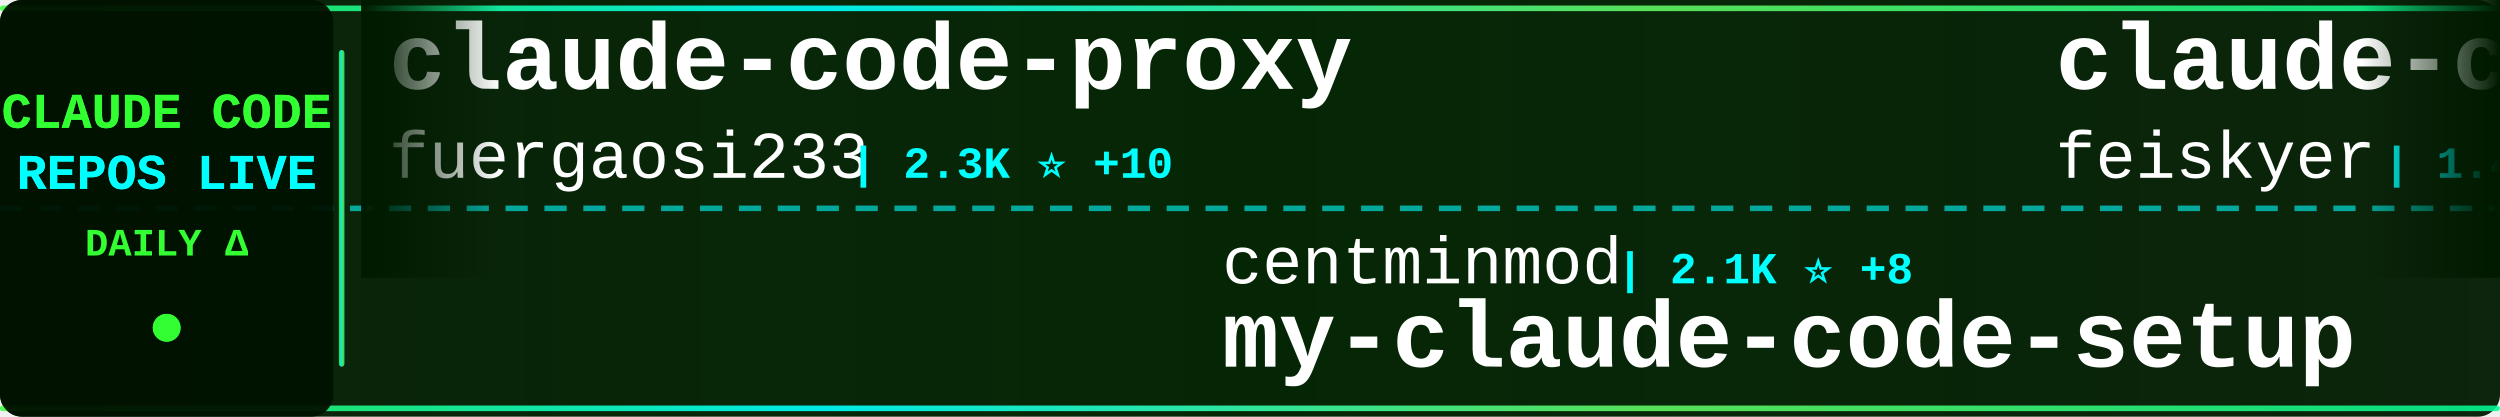
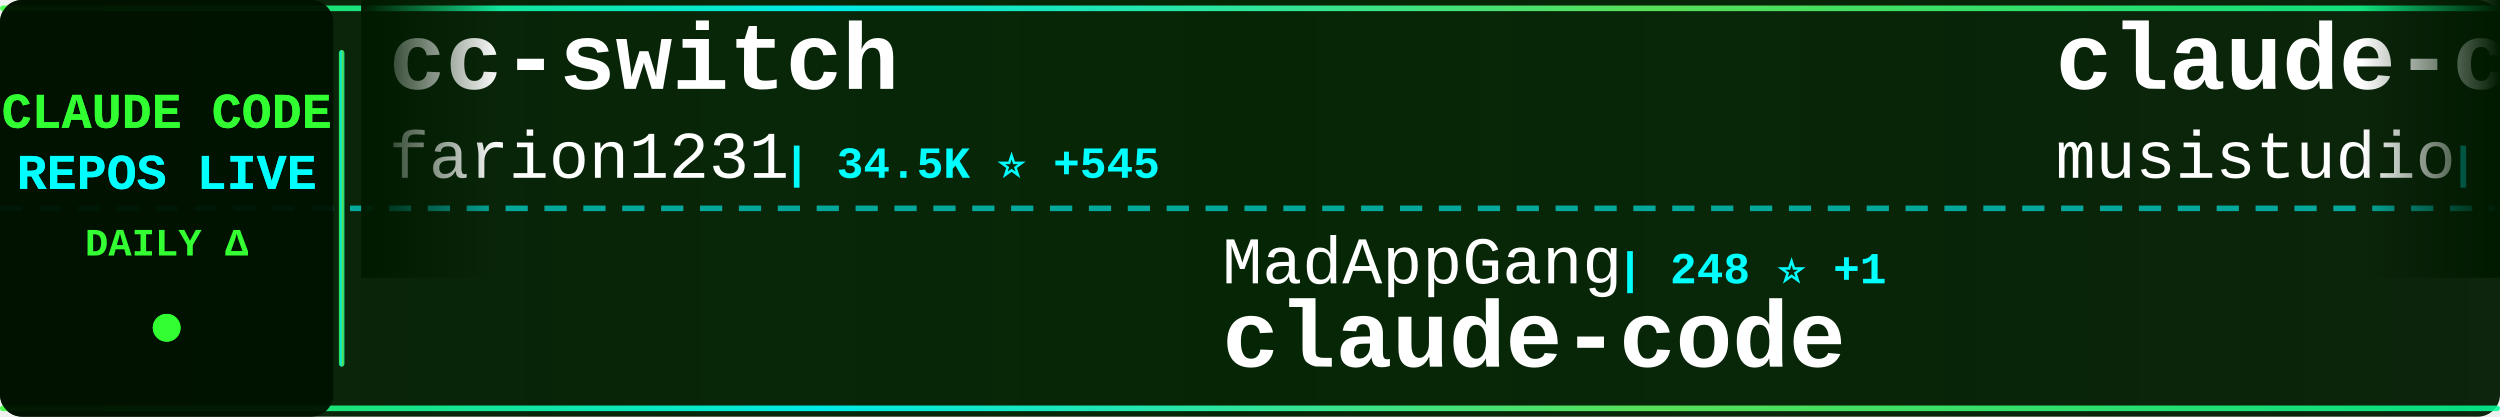
<svg xmlns="http://www.w3.org/2000/svg" width="900" height="150">
  <defs>
    <linearGradient id="tickerBg" x1="0%" y1="0%" x2="100%" y2="0%">
      <stop offset="0%" style="stop-color:#001a00;stop-opacity:0.95" />
      <stop offset="50%" style="stop-color:#002200;stop-opacity:0.98" />
      <stop offset="100%" style="stop-color:#001a00;stop-opacity:0.95" />
    </linearGradient>
    <linearGradient id="borderGrad" x1="0%" y1="0%" x2="100%" y2="0%">
      <stop offset="0%" style="stop-color:#33ff33;stop-opacity:0.85">
        <animate attributeName="stop-opacity" values="0.85;1;0.85" dur="2s" repeatCount="indefinite" />
      </stop>
      <stop offset="33%" style="stop-color:#00ffff;stop-opacity:0.9">
        <animate attributeName="stop-opacity" values="0.9;1;0.9" dur="2.2s" repeatCount="indefinite" />
      </stop>
      <stop offset="66%" style="stop-color:#66ff66;stop-opacity:0.85">
        <animate attributeName="stop-opacity" values="0.85;1;0.85" dur="1.8s" repeatCount="indefinite" />
      </stop>
      <stop offset="100%" style="stop-color:#00ff99;stop-opacity:0.85">
        <animate attributeName="stop-opacity" values="0.85;1;0.85" dur="2s" repeatCount="indefinite" />
      </stop>
    </linearGradient>
    <filter id="textGlow">
      <feGaussianBlur stdDeviation="0.1" result="coloredBlur" />
      <feMerge>
        <feMergeNode in="coloredBlur" />
        <feMergeNode in="SourceGraphic" />
      </feMerge>
    </filter>
    <filter id="metricGlow">
      <feGaussianBlur stdDeviation="0.2" result="coloredBlur" />
      <feMerge>
        <feMergeNode in="coloredBlur" />
        <feMergeNode in="SourceGraphic" />
      </feMerge>
    </filter>
    <linearGradient id="leftFade" x1="0%" y1="0%" x2="100%" y2="0%">
      <stop offset="0%" style="stop-color:#001a00;stop-opacity:1" />
      <stop offset="100%" style="stop-color:#001a00;stop-opacity:0" />
    </linearGradient>
    <linearGradient id="rightFade" x1="0%" y1="0%" x2="100%" y2="0%">
      <stop offset="0%" style="stop-color:#001a00;stop-opacity:0" />
      <stop offset="100%" style="stop-color:#001a00;stop-opacity:1" />
    </linearGradient>
  </defs>
  <rect width="900" height="150" fill="url(#tickerBg)" rx="8" />
  <rect x="0" y="2" width="900" height="2" fill="url(#borderGrad)" rx="1" />
  <rect x="0" y="146" width="900" height="2" fill="url(#borderGrad)" rx="1" />
  <line x1="0" y1="75" x2="900" y2="75" stroke="#00ffff" stroke-width="2" stroke-dasharray="8 6" opacity="0.6" />
  <rect x="0" y="0" width="120" height="150" fill="#001100" opacity="0.95" rx="8" />
  <text x="60" y="46" font-family="'Courier New', monospace" font-size="18" font-weight="bold" fill="#33ff33" text-anchor="middle" filter="url(#textGlow)">
    CLAUDE CODE
  </text>
  <text x="60" y="68" font-family="'Courier New', monospace" font-size="18" font-weight="bold" fill="#00ffff" text-anchor="middle" filter="url(#textGlow)">
    REPOS LIVE
  </text>
  <text x="60" y="92" font-family="'Courier New', monospace" font-size="14" font-weight="bold" fill="#33ff33" text-anchor="middle">
    DAILY Δ
  </text>
  <circle cx="60" cy="118" r="5" fill="#33ff33" filter="url(#metricGlow)">
    <animate attributeName="r" values="4;6;4" dur="1.5s" repeatCount="indefinite" />
    <animate attributeName="opacity" values="0.6;1;0.6" dur="1.5s" repeatCount="indefinite" />
  </circle>
  <rect x="122" y="18" width="2" height="114" fill="url(#borderGrad)" rx="1" />
  <clipPath id="tickerClip">
    <rect x="130" y="0" width="770" height="150" />
  </clipPath>
  <g clip-path="url(#tickerClip)">
    <g id="tickerItems">
      <animateTransform attributeName="transform" attributeType="XML" type="translate" from="0 0" to="-3000 0" dur="54s" repeatCount="indefinite" />
      <g transform="translate(0, 0)">
-         <text x="140" y="32" font-family="'Courier New', monospace" font-size="34" font-weight="bold" fill="#ffffff">claude-code-proxy</text>
-         <text x="140" y="64" font-family="'Courier New', monospace" font-size="24" font-weight="normal" fill="#ffffff" opacity="1.0">fuergaosi233</text>
-         <text x="306" y="64" font-family="'Courier New', monospace" font-size="16" font-weight="bold" fill="#00ffff"> | 2.3K ⭐ +10</text>
+         <text x="140" y="32" font-family="'Courier New', monospace" font-size="34" font-weight="bold" fill="#ffffff">cc-switch</text>
+         <text x="140" y="64" font-family="'Courier New', monospace" font-size="24" font-weight="normal" fill="#ffffff" opacity="1.0">farion1231</text>
+         <text x="282" y="64" font-family="'Courier New', monospace" font-size="16" font-weight="bold" fill="#00ffff"> | 34.5K ⭐ +545</text>
      </g>
      <g transform="translate(300, 0)">
-         <text x="140" y="102" font-family="'Courier New', monospace" font-size="24" font-weight="normal" fill="#ffffff" opacity="1.0">centminmod</text>
-         <text x="282" y="102" font-family="'Courier New', monospace" font-size="16" font-weight="bold" fill="#00ffff"> | 2.1K ⭐ +8</text>
-         <text x="140" y="132" font-family="'Courier New', monospace" font-size="34" font-weight="bold" fill="#ffffff">my-claude-code-setup</text>
+         <text x="140" y="102" font-family="'Courier New', monospace" font-size="24" font-weight="normal" fill="#ffffff" opacity="1.0">MadAppGang</text>
+         <text x="282" y="102" font-family="'Courier New', monospace" font-size="16" font-weight="bold" fill="#00ffff"> | 248 ⭐ +1</text>
+         <text x="140" y="132" font-family="'Courier New', monospace" font-size="34" font-weight="bold" fill="#ffffff">claude-code</text>
      </g>
      <g transform="translate(600, 0)">
+         <text x="140" y="32" font-family="'Courier New', monospace" font-size="34" font-weight="bold" fill="#ffffff">claude-code-router</text>
+         <text x="140" y="64" font-family="'Courier New', monospace" font-size="24" font-weight="normal" fill="#ffffff" opacity="1.0">musistudio</text>
+         <text x="282" y="64" font-family="'Courier New', monospace" font-size="16" font-weight="bold" fill="#00ffff"> | 30.6K ⭐ +89</text>
+       </g>
+       <g transform="translate(900, 0)">
+         <text x="140" y="102" font-family="'Courier New', monospace" font-size="24" font-weight="normal" fill="#ffffff" opacity="1.0">RichardAtCT</text>
+         <text x="294" y="102" font-family="'Courier New', monospace" font-size="16" font-weight="bold" fill="#00ffff"> | 2.3K ⭐ +9</text>
+         <text x="140" y="132" font-family="'Courier New', monospace" font-size="34" font-weight="bold" fill="#ffffff">claude-code-telegram</text>
+       </g>
+       <g transform="translate(1200, 0)">
+         <text x="140" y="32" font-family="'Courier New', monospace" font-size="34" font-weight="bold" fill="#ffffff">Claude-Code-x-OpenClaw-G...</text>
+         <text x="140" y="64" font-family="'Courier New', monospace" font-size="24" font-weight="normal" fill="#ffffff" opacity="1.0">KimYx0207</text>
+         <text x="270" y="64" font-family="'Courier New', monospace" font-size="16" font-weight="bold" fill="#00ffff"> | 2.4K ⭐ +33</text>
+       </g>
+       <g transform="translate(1500, 0)">
+         <text x="140" y="102" font-family="'Courier New', monospace" font-size="24" font-weight="normal" fill="#ffffff" opacity="1.0">simonw</text>
+         <text x="234" y="102" font-family="'Courier New', monospace" font-size="16" font-weight="bold" fill="#00ffff"> | 1.3K ⭐ +75</text>
+         <text x="140" y="132" font-family="'Courier New', monospace" font-size="34" font-weight="bold" fill="#ffffff">claude-code-transcripts</text>
+       </g>
+       <g transform="translate(1800, 0)">
+         <text x="140" y="32" font-family="'Courier New', monospace" font-size="34" font-weight="bold" fill="#ffffff">superpowers</text>
+         <text x="140" y="64" font-family="'Courier New', monospace" font-size="24" font-weight="normal" fill="#ffffff" opacity="1.0">obra</text>
+         <text x="210" y="64" font-family="'Courier New', monospace" font-size="16" font-weight="bold" fill="#00ffff"> | 118.5K ⭐ +2.9K</text>
+       </g>
+       <g transform="translate(2100, 0)">
+         <text x="140" y="102" font-family="'Courier New', monospace" font-size="24" font-weight="normal" fill="#ffffff" opacity="1.0">andrepimenta</text>
+         <text x="306" y="102" font-family="'Courier New', monospace" font-size="16" font-weight="bold" fill="#00ffff"> | 1.0K ⭐ +2</text>
+         <text x="140" y="132" font-family="'Courier New', monospace" font-size="34" font-weight="bold" fill="#ffffff">claude-code-chat</text>
+       </g>
+       <g transform="translate(2400, 0)">
        <text x="140" y="32" font-family="'Courier New', monospace" font-size="34" font-weight="bold" fill="#ffffff">claude-code-settings</text>
        <text x="140" y="64" font-family="'Courier New', monospace" font-size="24" font-weight="normal" fill="#ffffff" opacity="1.0">feiskyer</text>
-         <text x="258" y="64" font-family="'Courier New', monospace" font-size="16" font-weight="bold" fill="#00ffff"> | 1.4K ⭐ +4</text>
+         <text x="258" y="64" font-family="'Courier New', monospace" font-size="16" font-weight="bold" fill="#00ffff"> | 1.4K ⭐ +5</text>
      </g>
-       <g transform="translate(900, 0)">
-         <text x="140" y="102" font-family="'Courier New', monospace" font-size="24" font-weight="normal" fill="#ffffff" opacity="1.0">PleasePrompto</text>
-         <text x="318" y="102" font-family="'Courier New', monospace" font-size="16" font-weight="bold" fill="#00ffff"> | 5.2K ⭐ +75</text>
-         <text x="140" y="132" font-family="'Courier New', monospace" font-size="34" font-weight="bold" fill="#ffffff">notebooklm-skill</text>
+       <g transform="translate(2700, 0)">
+         <text x="140" y="102" font-family="'Courier New', monospace" font-size="24" font-weight="normal" fill="#ffffff" opacity="1.0">bytedance</text>
+         <text x="270" y="102" font-family="'Courier New', monospace" font-size="16" font-weight="bold" fill="#00ffff"> | 50.1K ⭐ +1.8K</text>
+         <text x="140" y="132" font-family="'Courier New', monospace" font-size="34" font-weight="bold" fill="#ffffff">deer-flow</text>
      </g>
-       <g transform="translate(1200, 0)">
+       <g transform="translate(3000, 0)">
+         <text x="140" y="32" font-family="'Courier New', monospace" font-size="34" font-weight="bold" fill="#ffffff">cc-switch</text>
+         <text x="140" y="64" font-family="'Courier New', monospace" font-size="24" font-weight="normal" fill="#ffffff" opacity="1.0">farion1231</text>
+         <text x="282" y="64" font-family="'Courier New', monospace" font-size="16" font-weight="bold" fill="#00ffff"> | 34.5K ⭐ +545</text>
+       </g>
+       <g transform="translate(3300, 0)">
+         <text x="140" y="102" font-family="'Courier New', monospace" font-size="24" font-weight="normal" fill="#ffffff" opacity="1.0">MadAppGang</text>
+         <text x="282" y="102" font-family="'Courier New', monospace" font-size="16" font-weight="bold" fill="#00ffff"> | 248 ⭐ +1</text>
+         <text x="140" y="132" font-family="'Courier New', monospace" font-size="34" font-weight="bold" fill="#ffffff">claude-code</text>
+       </g>
+       <g transform="translate(3600, 0)">
        <text x="140" y="32" font-family="'Courier New', monospace" font-size="34" font-weight="bold" fill="#ffffff">claude-code-router</text>
        <text x="140" y="64" font-family="'Courier New', monospace" font-size="24" font-weight="normal" fill="#ffffff" opacity="1.0">musistudio</text>
-         <text x="282" y="64" font-family="'Courier New', monospace" font-size="16" font-weight="bold" fill="#00ffff"> | 30.5K ⭐ +84</text>
-       </g>
-       <g transform="translate(1500, 0)">
-         <text x="140" y="102" font-family="'Courier New', monospace" font-size="24" font-weight="normal" fill="#ffffff" opacity="1.0">greggh</text>
-         <text x="234" y="102" font-family="'Courier New', monospace" font-size="16" font-weight="bold" fill="#00ffff"> | 2.0K ⭐ +2</text>
-         <text x="140" y="132" font-family="'Courier New', monospace" font-size="34" font-weight="bold" fill="#ffffff">claude-code.nvim</text>
-       </g>
-       <g transform="translate(1800, 0)">
-         <text x="140" y="32" font-family="'Courier New', monospace" font-size="34" font-weight="bold" fill="#ffffff">pi-vs-claude-code</text>
-         <text x="140" y="64" font-family="'Courier New', monospace" font-size="24" font-weight="normal" fill="#ffffff" opacity="1.0">disler</text>
-         <text x="234" y="64" font-family="'Courier New', monospace" font-size="16" font-weight="bold" fill="#00ffff"> | 558 ⭐ +4</text>
-       </g>
-       <g transform="translate(2100, 0)">
-         <text x="140" y="102" font-family="'Courier New', monospace" font-size="24" font-weight="normal" fill="#ffffff" opacity="1.0">Yeachan-Heo</text>
-         <text x="294" y="102" font-family="'Courier New', monospace" font-size="16" font-weight="bold" fill="#00ffff"> | 13.7K ⭐ +1.4K</text>
-         <text x="140" y="132" font-family="'Courier New', monospace" font-size="34" font-weight="bold" fill="#ffffff">oh-my-claudecode</text>
-       </g>
-       <g transform="translate(2400, 0)">
-         <text x="140" y="32" font-family="'Courier New', monospace" font-size="34" font-weight="bold" fill="#ffffff">Auto-claude-code-researc...</text>
-         <text x="140" y="64" font-family="'Courier New', monospace" font-size="24" font-weight="normal" fill="#ffffff" opacity="1.0">wanshuiyin</text>
-         <text x="282" y="64" font-family="'Courier New', monospace" font-size="16" font-weight="bold" fill="#00ffff"> | 4.4K ⭐ +150</text>
-       </g>
-       <g transform="translate(2700, 0)">
-         <text x="140" y="102" font-family="'Courier New', monospace" font-size="24" font-weight="normal" fill="#ffffff" opacity="1.0">0xfurai</text>
-         <text x="246" y="102" font-family="'Courier New', monospace" font-size="16" font-weight="bold" fill="#00ffff"> | 798 ⭐ +1</text>
-         <text x="140" y="132" font-family="'Courier New', monospace" font-size="34" font-weight="bold" fill="#ffffff">claude-code-subagents</text>
-       </g>
-       <g transform="translate(3000, 0)">
-         <text x="140" y="32" font-family="'Courier New', monospace" font-size="34" font-weight="bold" fill="#ffffff">claude-code-proxy</text>
-         <text x="140" y="64" font-family="'Courier New', monospace" font-size="24" font-weight="normal" fill="#ffffff" opacity="1.0">fuergaosi233</text>
-         <text x="306" y="64" font-family="'Courier New', monospace" font-size="16" font-weight="bold" fill="#00ffff"> | 2.3K ⭐ +10</text>
-       </g>
-       <g transform="translate(3300, 0)">
-         <text x="140" y="102" font-family="'Courier New', monospace" font-size="24" font-weight="normal" fill="#ffffff" opacity="1.0">centminmod</text>
-         <text x="282" y="102" font-family="'Courier New', monospace" font-size="16" font-weight="bold" fill="#00ffff"> | 2.1K ⭐ +8</text>
-         <text x="140" y="132" font-family="'Courier New', monospace" font-size="34" font-weight="bold" fill="#ffffff">my-claude-code-setup</text>
-       </g>
-       <g transform="translate(3600, 0)">
-         <text x="140" y="32" font-family="'Courier New', monospace" font-size="34" font-weight="bold" fill="#ffffff">claude-code-settings</text>
-         <text x="140" y="64" font-family="'Courier New', monospace" font-size="24" font-weight="normal" fill="#ffffff" opacity="1.0">feiskyer</text>
-         <text x="258" y="64" font-family="'Courier New', monospace" font-size="16" font-weight="bold" fill="#00ffff"> | 1.4K ⭐ +4</text>
+         <text x="282" y="64" font-family="'Courier New', monospace" font-size="16" font-weight="bold" fill="#00ffff"> | 30.6K ⭐ +89</text>
      </g>
      <g transform="translate(3900, 0)">
-         <text x="140" y="102" font-family="'Courier New', monospace" font-size="24" font-weight="normal" fill="#ffffff" opacity="1.0">PleasePrompto</text>
-         <text x="318" y="102" font-family="'Courier New', monospace" font-size="16" font-weight="bold" fill="#00ffff"> | 5.2K ⭐ +75</text>
-         <text x="140" y="132" font-family="'Courier New', monospace" font-size="34" font-weight="bold" fill="#ffffff">notebooklm-skill</text>
+         <text x="140" y="102" font-family="'Courier New', monospace" font-size="24" font-weight="normal" fill="#ffffff" opacity="1.0">RichardAtCT</text>
+         <text x="294" y="102" font-family="'Courier New', monospace" font-size="16" font-weight="bold" fill="#00ffff"> | 2.3K ⭐ +9</text>
+         <text x="140" y="132" font-family="'Courier New', monospace" font-size="34" font-weight="bold" fill="#ffffff">claude-code-telegram</text>
      </g>
    </g>
  </g>
  <rect x="130" y="0" width="50" height="100" fill="url(#leftFade)" />
  <rect x="850" y="0" width="50" height="100" fill="url(#rightFade)" />
</svg>
